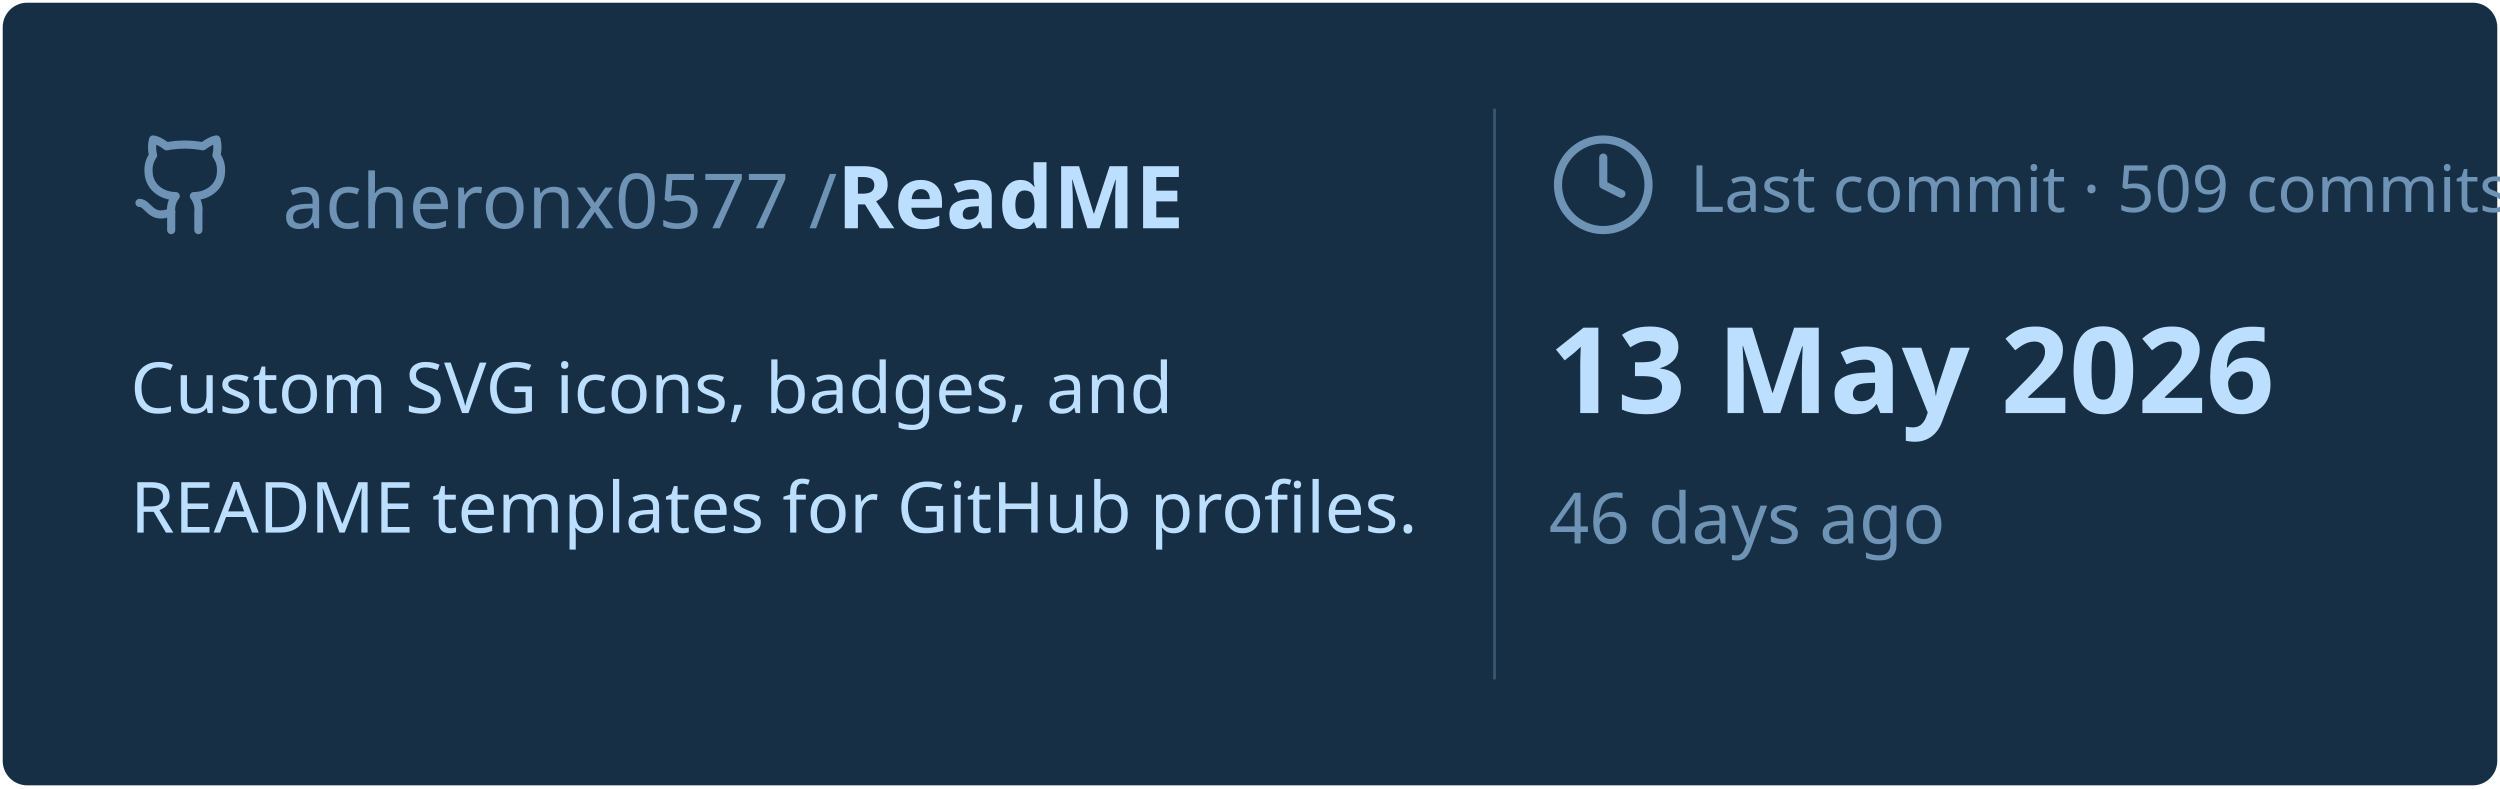
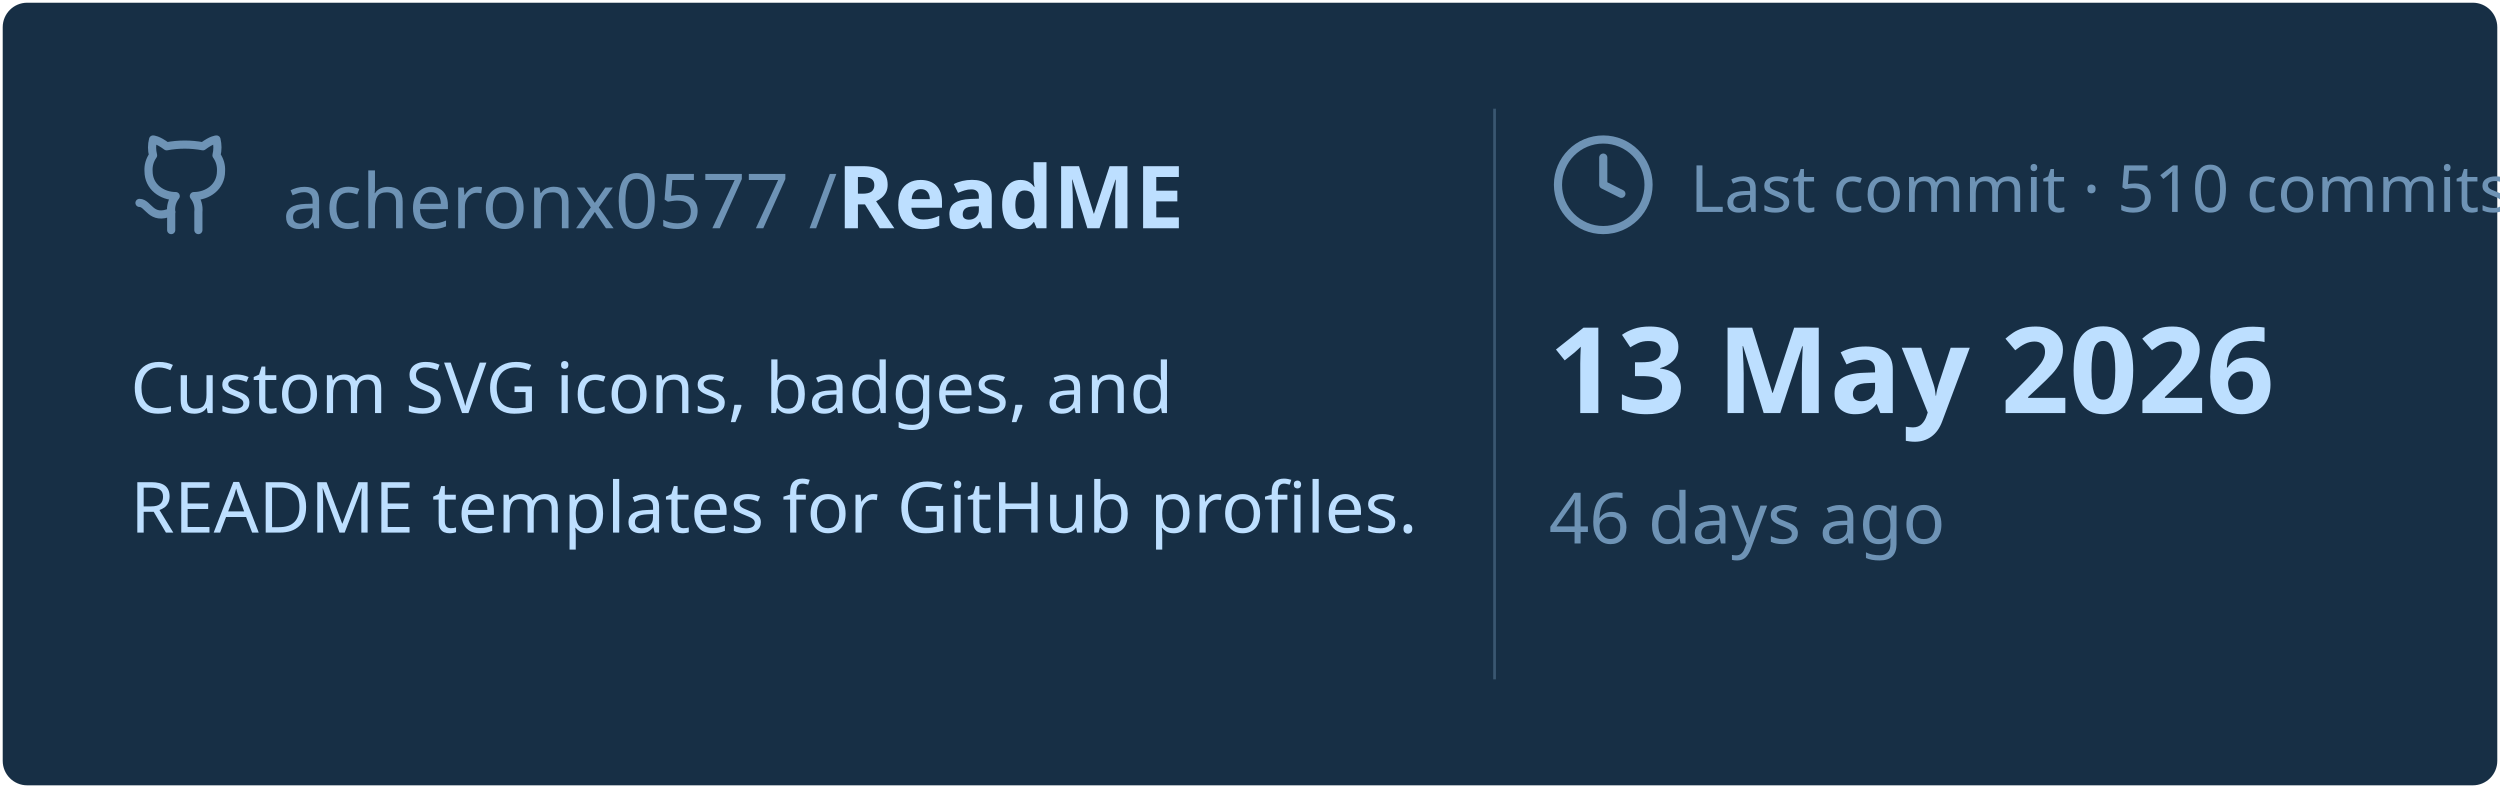
<svg xmlns="http://www.w3.org/2000/svg" viewBox="0 0 460 145" width="460px" height="145px">
  <rect stroke="#000000" stroke-opacity="0" fill="#172F45" rx="4.5" x="0.5" y="0.5" width="459" height="144" />
  <g transform="translate(24, 42)">
    <svg x="0" y="-18" width="20" height="20" viewBox="0 0 24 24" fill="none" stroke="#6E93B5" stroke-width="1.8" stroke-linecap="round" stroke-linejoin="round">
      <path d="M15 22v-4a4.8 4.8 0 0 0-1-3.5c3 0 6-2 6-5.5.08-1.25-.27-2.48-1-3.5.28-1.15.28-2.35 0-3.5 0 0-1 0-3 1.5-2.64-.5-5.36-.5-8 0C6 2 5 2 5 2c-.3 1.15-.3 2.35 0 3.5A5.403 5.403 0 0 0 4 9c0 3.5 3 5.5 6 5.5-.39.49-.68 1.05-.85 1.65-.17.6-.22 1.23-.15 1.85v4" />
      <path d="M9 18c-4.51 2-5-2-7-2" />
    </svg>
    <text x="28" y="0" font-family="&quot;Segoe UI&quot;, Ubuntu, sans-serif" font-size="14" font-weight="400" fill="#6E93B5">acheronx0577 /</text>
    <text x="130" y="0" font-family="&quot;Segoe UI&quot;, Ubuntu, sans-serif" font-size="16" font-weight="700" fill="#BDDFFF">ReadME</text>
  </g>
  <text x="24" y="76" font-family="&quot;Segoe UI&quot;, Ubuntu, sans-serif" font-size="13" font-weight="400" fill="#BDDFFF">Custom SVG icons, badges, and</text>
  <text x="24" y="98" font-family="&quot;Segoe UI&quot;, Ubuntu, sans-serif" font-size="13" font-weight="400" fill="#BDDFFF">README templates for GitHub profiles.</text>
  <line x1="275" y1="20" x2="275" y2="125" stroke="#6E93B5" stroke-width="0.5" stroke-opacity="0.4" />
  <svg x="285" y="24" width="20" height="20" viewBox="0 0 24 24" fill="none" stroke="#6E93B5" stroke-width="1.8" stroke-linecap="round" stroke-linejoin="round">
    <circle cx="12" cy="12" r="10" />
    <polyline points="12 6 12 12 16 14" />
  </svg>
-   <text x="311" y="39" font-family="&quot;Segoe UI&quot;, Ubuntu, sans-serif" font-size="12" font-weight="400" fill="#6E93B5">Last commit · 509 commits</text>
+   <text x="311" y="39" font-family="&quot;Segoe UI&quot;, Ubuntu, sans-serif" font-size="12" font-weight="400" fill="#6E93B5">Last commit · 510 commits</text>
  <text x="285" y="76" font-family="&quot;Segoe UI&quot;, Ubuntu, sans-serif" font-size="22" font-weight="700" fill="#BDDFFF">13 May 2026</text>
  <text x="285" y="100" font-family="&quot;Segoe UI&quot;, Ubuntu, sans-serif" font-size="13" font-weight="400" fill="#6E93B5">46 days ago</text>
</svg>
